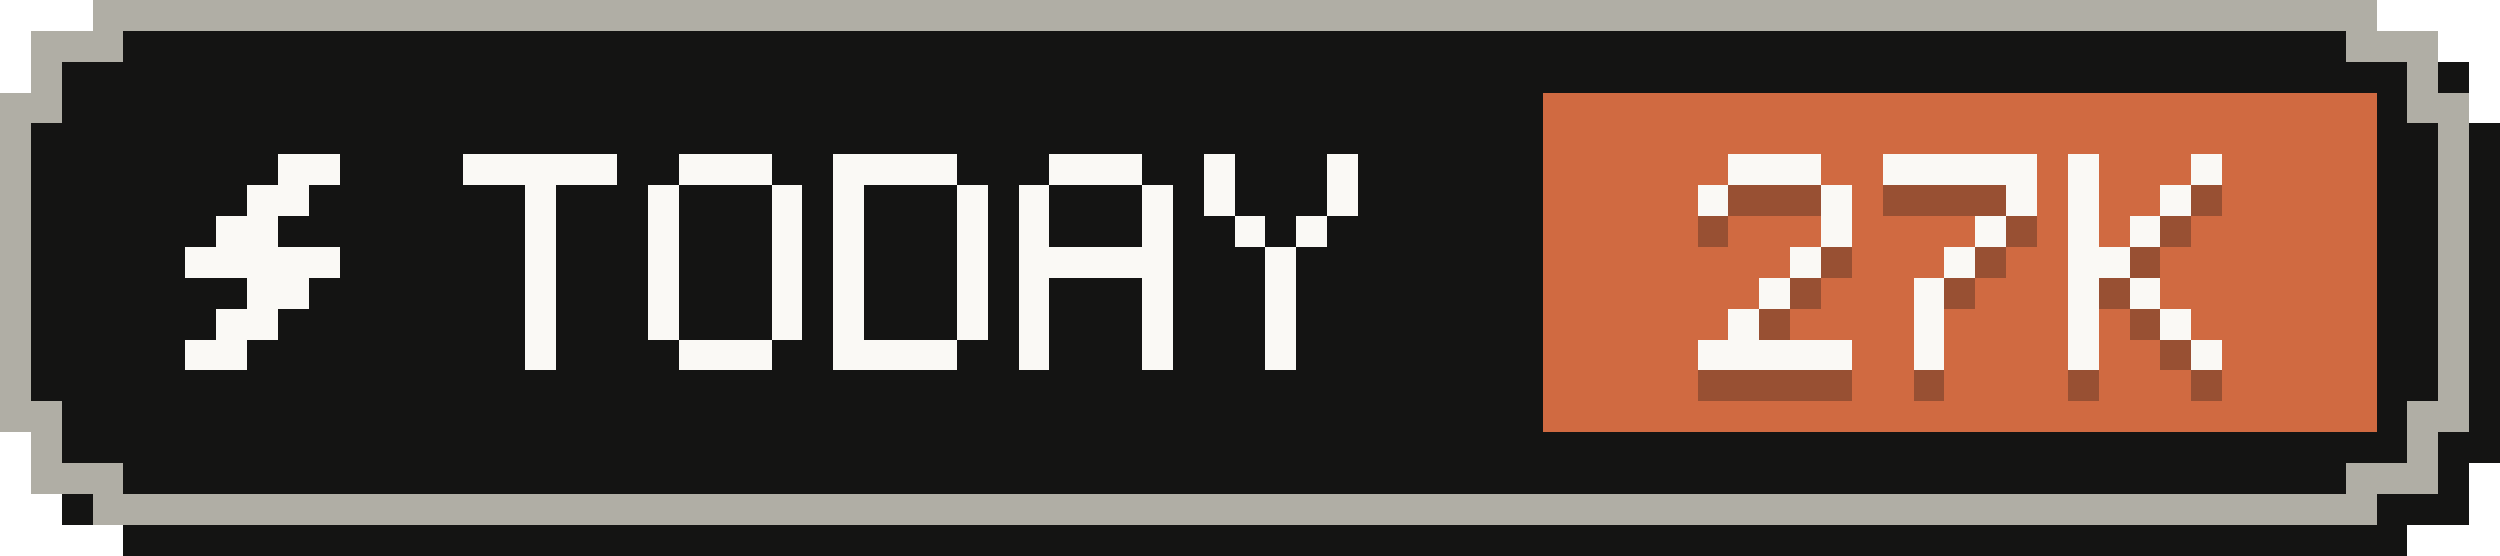
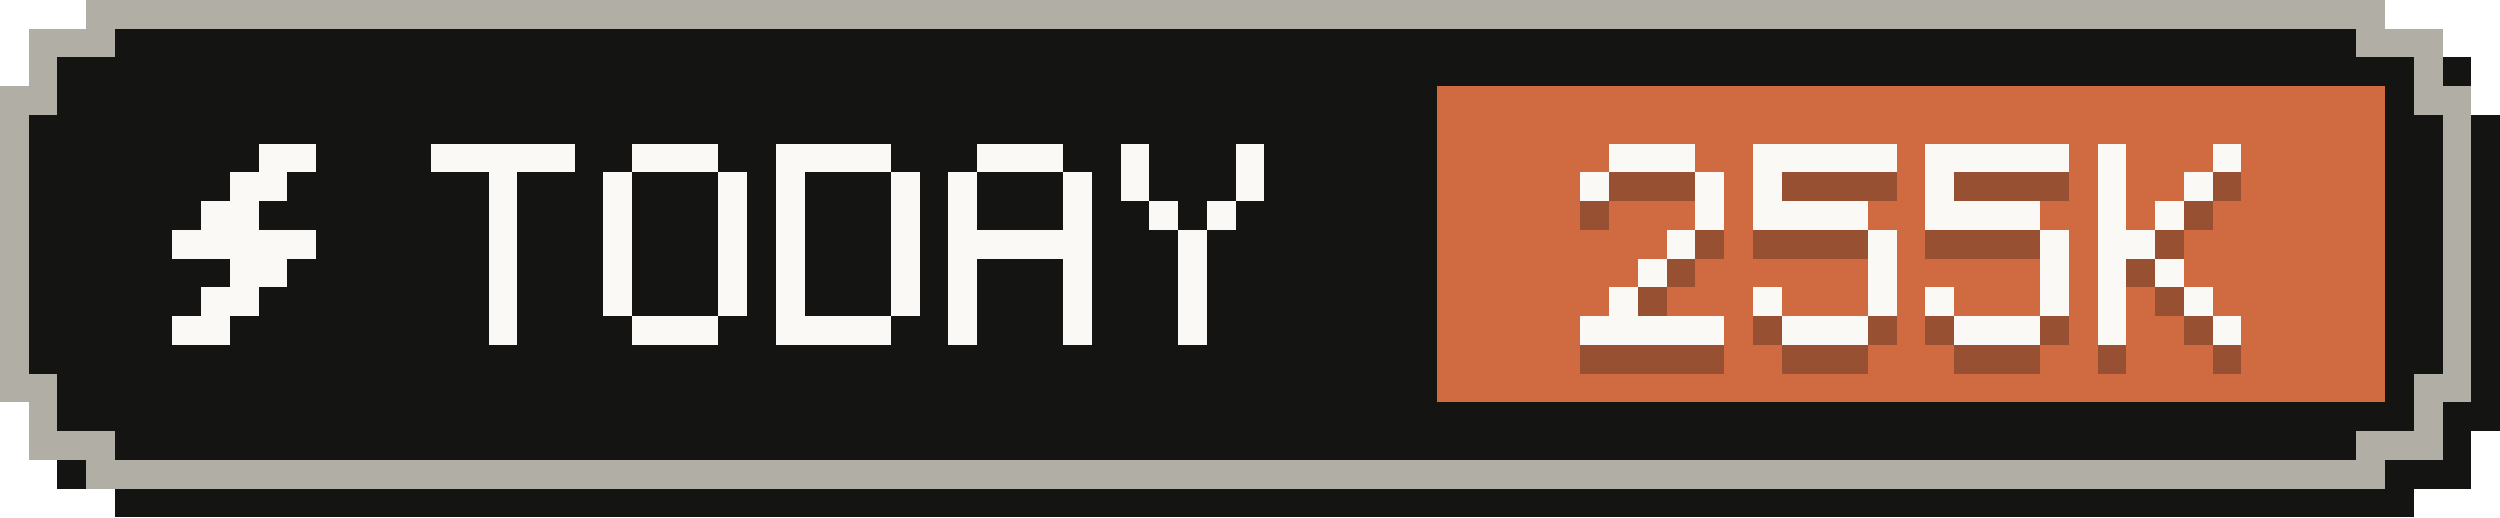
- <svg xmlns="http://www.w3.org/2000/svg" width="81" height="18" viewBox="0 0 81 18" role="img" aria-label="Tokens today: 27K">
+ <svg xmlns="http://www.w3.org/2000/svg" width="87" height="18" viewBox="0 0 87 18" role="img" aria-label="Tokens today: 255K">
  <g shape-rendering="crispEdges">
-     <path fill="#141413" d="M4,1 H78 V2 H80 V4 H81 V15 H80 V17 H78 V18 H4 V17 H2 V15 H1 V4 H2 V2 H4 Z" />
-     <path fill="#b0aea5" d="M3,0 H77 V1 H79 V3 H80 V14 H79 V16 H77 V17 H3 V16 H1 V14 H0 V3 H1 V1 H3 Z" />
-     <path fill="#141413" d="M4,1 H76 V2 H78 V4 H79 V13 H78 V15 H76 V16 H4 V15 H2 V13 H1 V4 H2 V2 H4 Z" />
-     <rect fill="#d06a41" x="50" y="3" width="27" height="11" />
+     <path fill="#141413" d="M4,1 H84 V2 H86 V4 H87 V15 H86 V17 H84 V18 H4 V17 H2 V15 H1 V4 H2 V2 H4 Z" />
+     <path fill="#b0aea5" d="M3,0 H83 V1 H85 V3 H86 V14 H85 V16 H83 V17 H3 V16 H1 V14 H0 V3 H1 V1 H3 Z" />
+     <path fill="#141413" d="M4,1 H82 V2 H84 V4 H85 V13 H84 V15 H82 V16 H4 V15 H2 V13 H1 V4 H2 V2 H4 Z" />
+     <rect fill="#d06a41" x="50" y="3" width="33" height="11" />
    <g fill="#faf9f5">
      <rect x="9" y="5" width="2" height="1" />
      <rect x="8" y="6" width="2" height="1" />
      <rect x="7" y="7" width="2" height="1" />
      <rect x="6" y="8" width="5" height="1" />
      <rect x="8" y="9" width="2" height="1" />
      <rect x="7" y="10" width="2" height="1" />
      <rect x="6" y="11" width="2" height="1" />
    </g>
    <g fill="#faf9f5">
      <rect x="15" y="5" width="5" height="1" />
      <rect x="17" y="6" width="1" height="1" />
      <rect x="17" y="7" width="1" height="1" />
      <rect x="17" y="8" width="1" height="1" />
      <rect x="17" y="9" width="1" height="1" />
      <rect x="17" y="10" width="1" height="1" />
      <rect x="17" y="11" width="1" height="1" />
      <rect x="22" y="5" width="3" height="1" />
      <rect x="21" y="6" width="1" height="1" />
      <rect x="25" y="6" width="1" height="1" />
      <rect x="21" y="7" width="1" height="1" />
      <rect x="25" y="7" width="1" height="1" />
      <rect x="21" y="8" width="1" height="1" />
      <rect x="25" y="8" width="1" height="1" />
      <rect x="21" y="9" width="1" height="1" />
      <rect x="25" y="9" width="1" height="1" />
      <rect x="21" y="10" width="1" height="1" />
      <rect x="25" y="10" width="1" height="1" />
      <rect x="22" y="11" width="3" height="1" />
      <rect x="27" y="5" width="4" height="1" />
      <rect x="27" y="6" width="1" height="1" />
      <rect x="31" y="6" width="1" height="1" />
      <rect x="27" y="7" width="1" height="1" />
      <rect x="31" y="7" width="1" height="1" />
      <rect x="27" y="8" width="1" height="1" />
      <rect x="31" y="8" width="1" height="1" />
      <rect x="27" y="9" width="1" height="1" />
      <rect x="31" y="9" width="1" height="1" />
      <rect x="27" y="10" width="1" height="1" />
      <rect x="31" y="10" width="1" height="1" />
      <rect x="27" y="11" width="4" height="1" />
      <rect x="34" y="5" width="3" height="1" />
      <rect x="33" y="6" width="1" height="1" />
      <rect x="37" y="6" width="1" height="1" />
      <rect x="33" y="7" width="1" height="1" />
      <rect x="37" y="7" width="1" height="1" />
      <rect x="33" y="8" width="5" height="1" />
      <rect x="33" y="9" width="1" height="1" />
      <rect x="37" y="9" width="1" height="1" />
      <rect x="33" y="10" width="1" height="1" />
      <rect x="37" y="10" width="1" height="1" />
      <rect x="33" y="11" width="1" height="1" />
      <rect x="37" y="11" width="1" height="1" />
      <rect x="39" y="5" width="1" height="1" />
      <rect x="43" y="5" width="1" height="1" />
      <rect x="39" y="6" width="1" height="1" />
      <rect x="43" y="6" width="1" height="1" />
      <rect x="40" y="7" width="1" height="1" />
      <rect x="42" y="7" width="1" height="1" />
      <rect x="41" y="8" width="1" height="1" />
      <rect x="41" y="9" width="1" height="1" />
      <rect x="41" y="10" width="1" height="1" />
      <rect x="41" y="11" width="1" height="1" />
    </g>
    <g fill="#141413" fill-opacity=".3">
      <rect x="56" y="6" width="3" height="1" />
      <rect x="55" y="7" width="1" height="1" />
      <rect x="59" y="7" width="1" height="1" />
      <rect x="59" y="8" width="1" height="1" />
      <rect x="58" y="9" width="1" height="1" />
      <rect x="57" y="10" width="1" height="1" />
      <rect x="56" y="11" width="1" height="1" />
      <rect x="55" y="12" width="5" height="1" />
      <rect x="61" y="6" width="5" height="1" />
-       <rect x="65" y="7" width="1" height="1" />
-       <rect x="64" y="8" width="1" height="1" />
-       <rect x="63" y="9" width="1" height="1" />
-       <rect x="62" y="10" width="1" height="1" />
-       <rect x="62" y="11" width="1" height="1" />
-       <rect x="62" y="12" width="1" height="1" />
-       <rect x="67" y="6" width="1" height="1" />
-       <rect x="71" y="6" width="1" height="1" />
+       <rect x="61" y="7" width="1" height="1" />
+       <rect x="61" y="8" width="4" height="1" />
+       <rect x="65" y="9" width="1" height="1" />
+       <rect x="65" y="10" width="1" height="1" />
+       <rect x="61" y="11" width="1" height="1" />
+       <rect x="65" y="11" width="1" height="1" />
+       <rect x="62" y="12" width="3" height="1" />
+       <rect x="67" y="6" width="5" height="1" />
      <rect x="67" y="7" width="1" height="1" />
-       <rect x="70" y="7" width="1" height="1" />
-       <rect x="67" y="8" width="1" height="1" />
-       <rect x="69" y="8" width="1" height="1" />
-       <rect x="67" y="9" width="2" height="1" />
-       <rect x="67" y="10" width="1" height="1" />
-       <rect x="69" y="10" width="1" height="1" />
+       <rect x="67" y="8" width="4" height="1" />
+       <rect x="71" y="9" width="1" height="1" />
+       <rect x="71" y="10" width="1" height="1" />
      <rect x="67" y="11" width="1" height="1" />
-       <rect x="70" y="11" width="1" height="1" />
-       <rect x="67" y="12" width="1" height="1" />
-       <rect x="71" y="12" width="1" height="1" />
+       <rect x="71" y="11" width="1" height="1" />
+       <rect x="68" y="12" width="3" height="1" />
+       <rect x="73" y="6" width="1" height="1" />
+       <rect x="77" y="6" width="1" height="1" />
+       <rect x="73" y="7" width="1" height="1" />
+       <rect x="76" y="7" width="1" height="1" />
+       <rect x="73" y="8" width="1" height="1" />
+       <rect x="75" y="8" width="1" height="1" />
+       <rect x="73" y="9" width="2" height="1" />
+       <rect x="73" y="10" width="1" height="1" />
+       <rect x="75" y="10" width="1" height="1" />
+       <rect x="73" y="11" width="1" height="1" />
+       <rect x="76" y="11" width="1" height="1" />
+       <rect x="73" y="12" width="1" height="1" />
+       <rect x="77" y="12" width="1" height="1" />
    </g>
    <g fill="#faf9f5">
      <rect x="56" y="5" width="3" height="1" />
      <rect x="55" y="6" width="1" height="1" />
      <rect x="59" y="6" width="1" height="1" />
      <rect x="59" y="7" width="1" height="1" />
      <rect x="58" y="8" width="1" height="1" />
      <rect x="57" y="9" width="1" height="1" />
      <rect x="56" y="10" width="1" height="1" />
      <rect x="55" y="11" width="5" height="1" />
      <rect x="61" y="5" width="5" height="1" />
-       <rect x="65" y="6" width="1" height="1" />
-       <rect x="64" y="7" width="1" height="1" />
-       <rect x="63" y="8" width="1" height="1" />
-       <rect x="62" y="9" width="1" height="1" />
-       <rect x="62" y="10" width="1" height="1" />
-       <rect x="62" y="11" width="1" height="1" />
-       <rect x="67" y="5" width="1" height="1" />
-       <rect x="71" y="5" width="1" height="1" />
+       <rect x="61" y="6" width="1" height="1" />
+       <rect x="61" y="7" width="4" height="1" />
+       <rect x="65" y="8" width="1" height="1" />
+       <rect x="65" y="9" width="1" height="1" />
+       <rect x="61" y="10" width="1" height="1" />
+       <rect x="65" y="10" width="1" height="1" />
+       <rect x="62" y="11" width="3" height="1" />
+       <rect x="67" y="5" width="5" height="1" />
      <rect x="67" y="6" width="1" height="1" />
-       <rect x="70" y="6" width="1" height="1" />
-       <rect x="67" y="7" width="1" height="1" />
-       <rect x="69" y="7" width="1" height="1" />
-       <rect x="67" y="8" width="2" height="1" />
-       <rect x="67" y="9" width="1" height="1" />
-       <rect x="69" y="9" width="1" height="1" />
+       <rect x="67" y="7" width="4" height="1" />
+       <rect x="71" y="8" width="1" height="1" />
+       <rect x="71" y="9" width="1" height="1" />
      <rect x="67" y="10" width="1" height="1" />
-       <rect x="70" y="10" width="1" height="1" />
-       <rect x="67" y="11" width="1" height="1" />
-       <rect x="71" y="11" width="1" height="1" />
+       <rect x="71" y="10" width="1" height="1" />
+       <rect x="68" y="11" width="3" height="1" />
+       <rect x="73" y="5" width="1" height="1" />
+       <rect x="77" y="5" width="1" height="1" />
+       <rect x="73" y="6" width="1" height="1" />
+       <rect x="76" y="6" width="1" height="1" />
+       <rect x="73" y="7" width="1" height="1" />
+       <rect x="75" y="7" width="1" height="1" />
+       <rect x="73" y="8" width="2" height="1" />
+       <rect x="73" y="9" width="1" height="1" />
+       <rect x="75" y="9" width="1" height="1" />
+       <rect x="73" y="10" width="1" height="1" />
+       <rect x="76" y="10" width="1" height="1" />
+       <rect x="73" y="11" width="1" height="1" />
+       <rect x="77" y="11" width="1" height="1" />
    </g>
  </g>
</svg>
